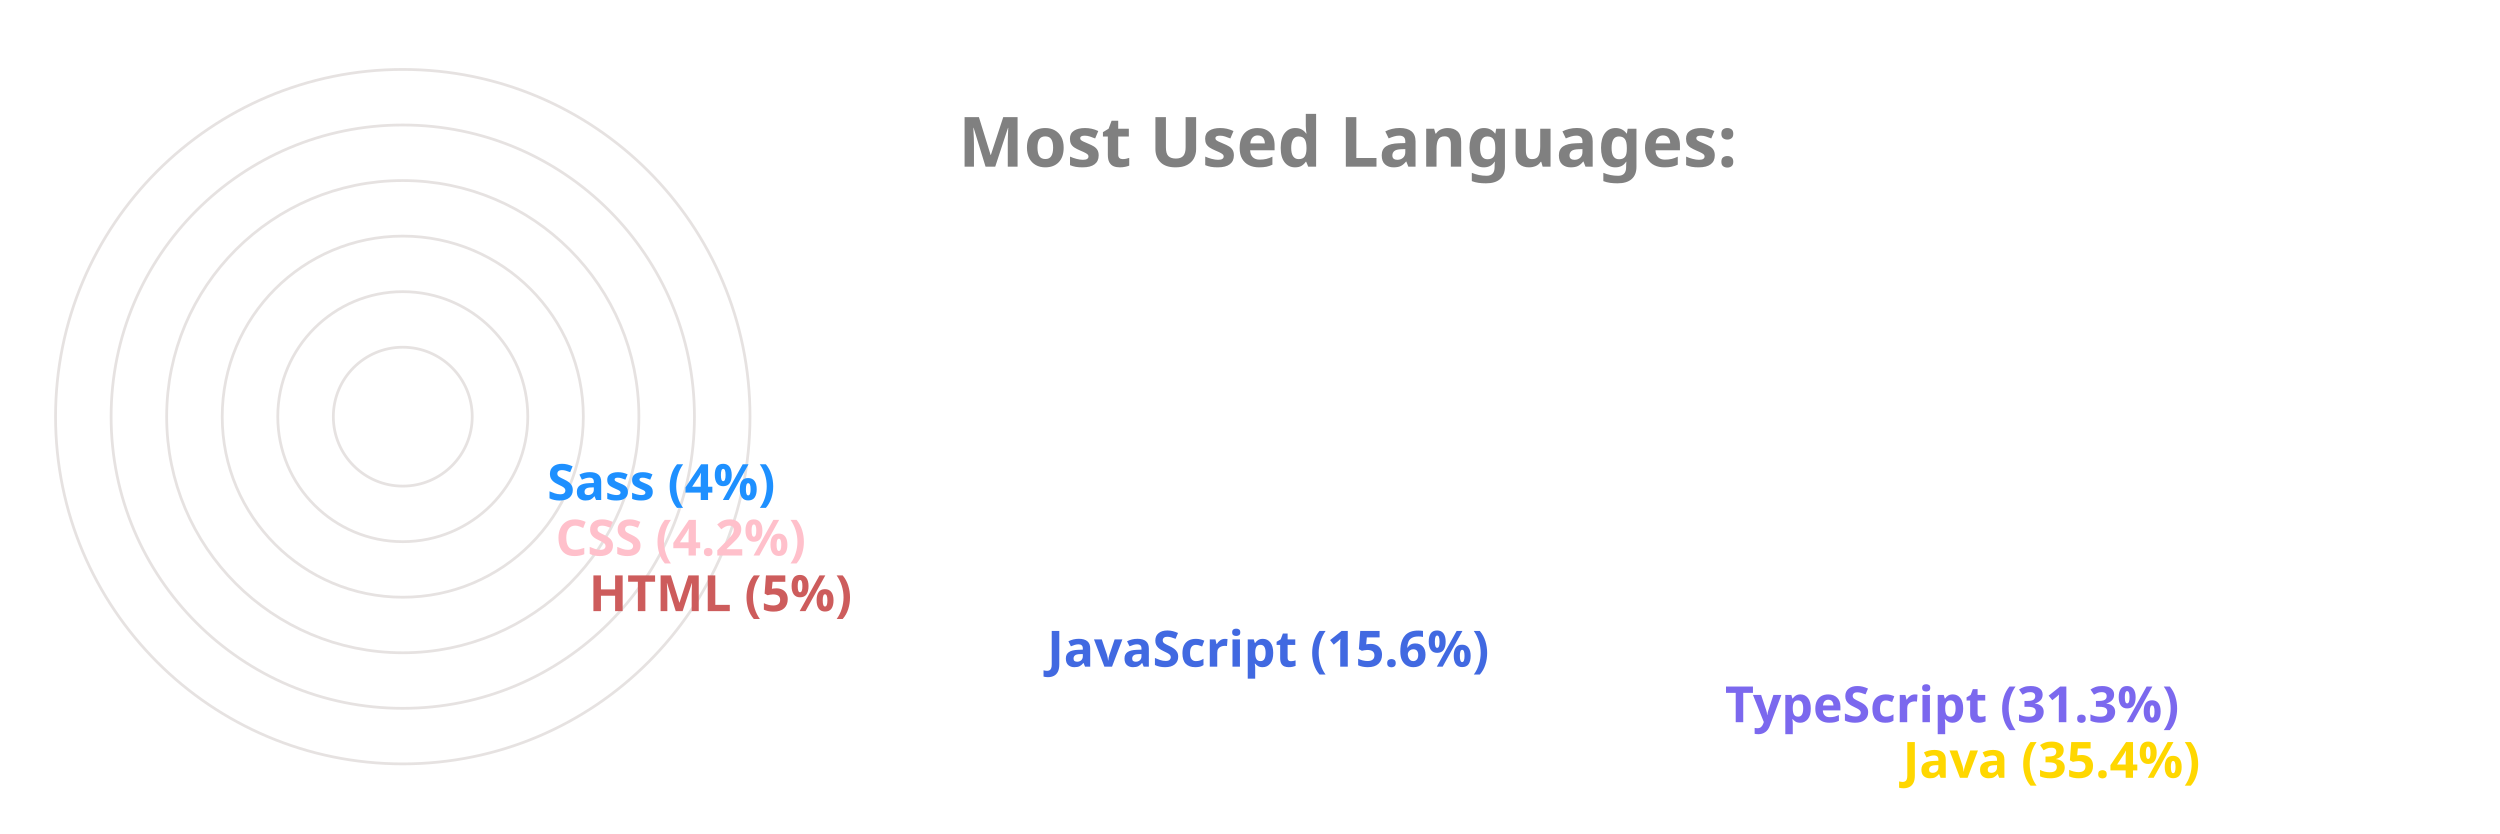
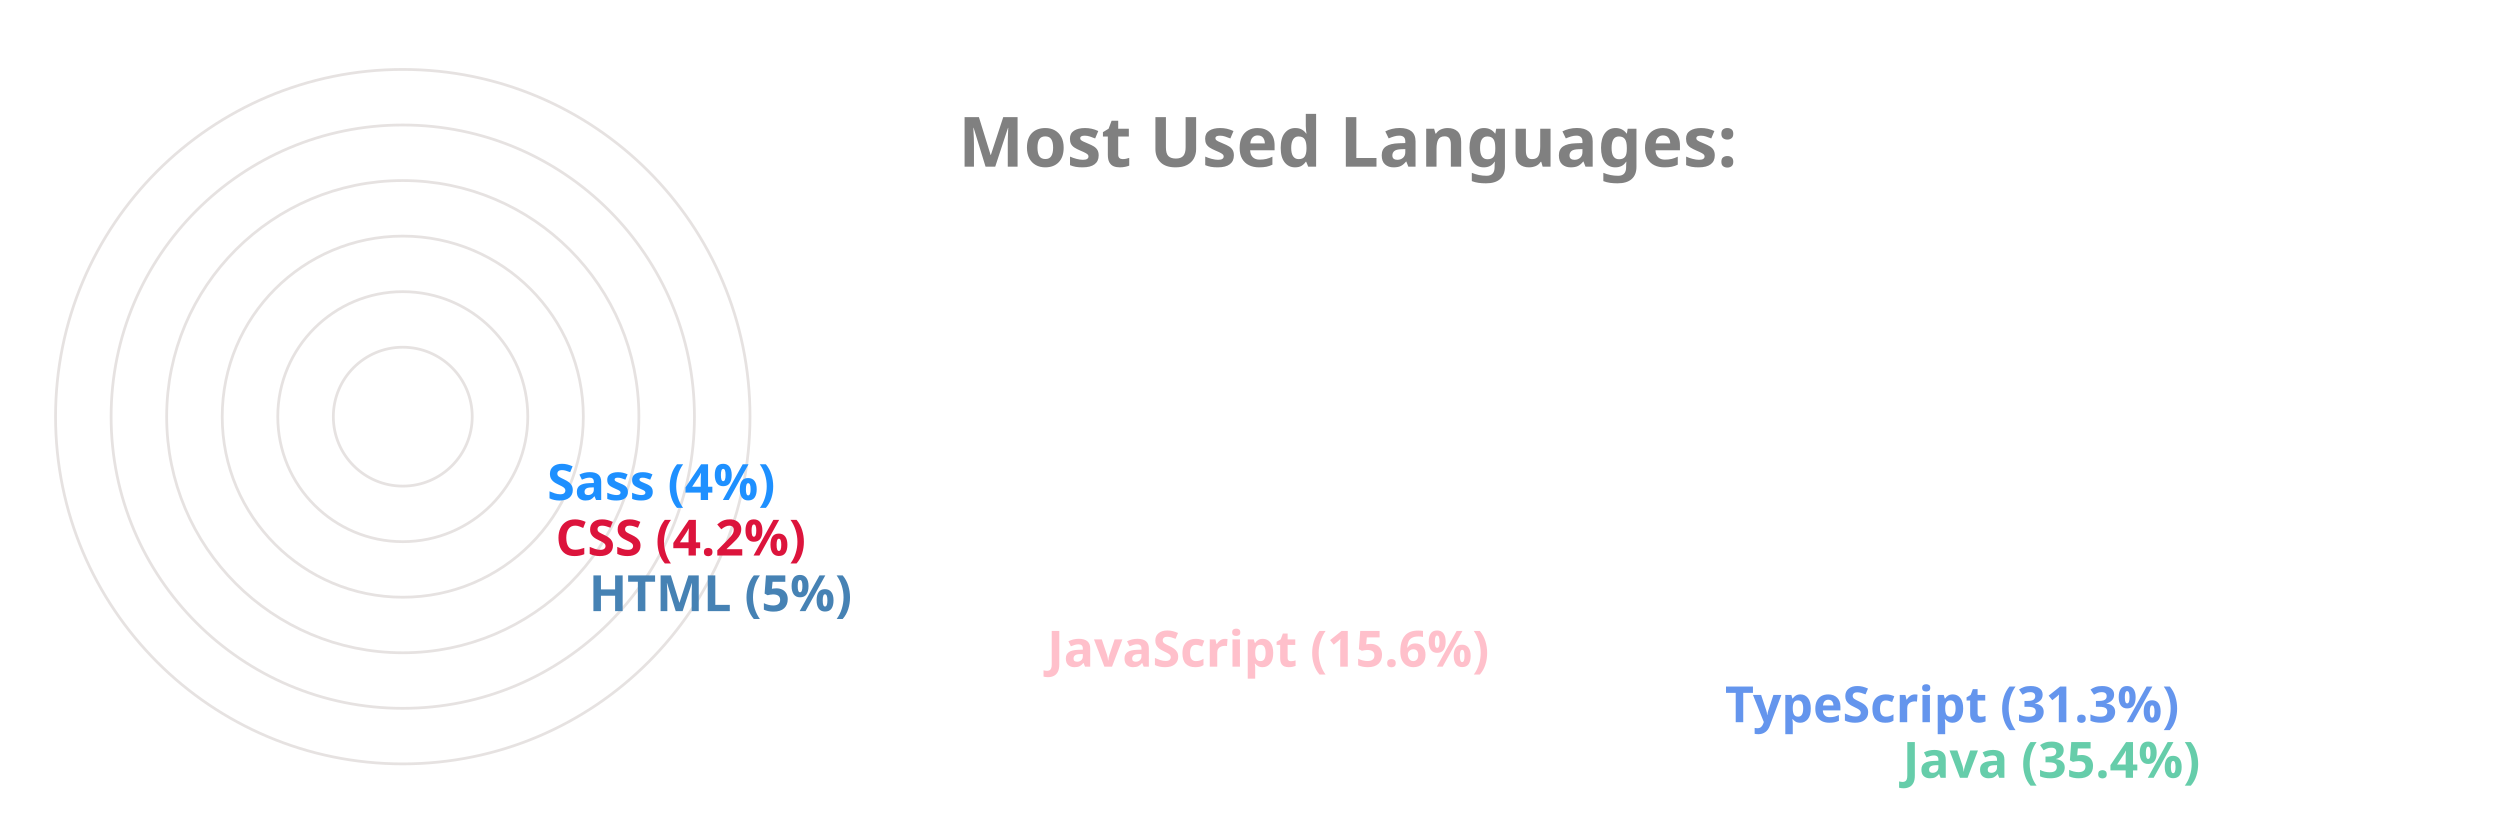
<svg xmlns="http://www.w3.org/2000/svg" viewBox="0 0 650 300" height="200px" width="600px">
  <style>
		.label {
			font: bold 25px sans-serif;
			color: #404040;
			-webkit-text-stroke: 1px white;
	  	}
		.name {
			font: bold 18px sans-serif;
			color: #404040;
	  	}

		.line {
			stroke-dasharray: 1000;
			stroke-dashoffset: 1000;
			animation: dash 3.5s ease-in-out forwards;	
			animation-iteration-count: infinite;
			animation-direction: alternate-reverse;
		}

		.path {
			stroke-dasharray: 1000;
			stroke-dashoffset: 1000;
			animation: dash 3.5s ease-in-out forwards;	
			animation-iteration-count: infinite;
			animation-direction: alternate-reverse;
		}
		  
		@keyframes dash {
			to {
				stroke-dashoffset: 0;
			}
		}

	</style>
  <g stroke="#E6E2E1" fill="none" stroke-width="1">
    <circle cx="20" cy="150" r="125" />
    <circle cx="20" cy="150" r="105" />
    <circle cx="20" cy="150" r="85" />
    <circle cx="20" cy="150" r="65" />
    <circle cx="20" cy="150" r="45" />
    <circle cx="20" cy="150" r="25" />
  </g>
  <g fill="none" stroke-width="20" class="line">
-     <line x2="550" y2="275" x1="20" y1="275" stroke="Gold" />
-     <line x2="486" y2="255" x1="20" y1="255" stroke="MediumSlateBlue" />
-     <line x2="242" y2="235" x1="20" y1="235" stroke="RoyalBlue" />
-     <line x2="77" y2="215" x1="20" y1="215" stroke="IndianRed" />
-     <line x2="65" y2="195" x1="20" y1="195" stroke="Pink" />
+     <line x2="550" y2="275" x1="20" y1="275" stroke="MediumAquaMarine" />
+     <line x2="486" y2="255" x1="20" y1="255" stroke="CornflowerBlue" />
+     <line x2="242" y2="235" x1="20" y1="235" stroke="Pink" />
+     <line x2="77" y2="215" x1="20" y1="215" stroke="SteelBlue" />
+     <line x2="65" y2="195" x1="20" y1="195" stroke="Crimson" />
    <line x2="62" y2="175" x1="20" y1="175" stroke="DodgerBlue" />
  </g>
  <g fill="none" stroke-width="20" stroke-linecap="round" class="path">
-     <path d="M 20 275 A 125 125 45 0 1 -82 78" stroke="Gold" />
-     <path d="M 20 255 A 105 105 45 0 1 -70 95" stroke="MediumSlateBlue" />
-     <path d="M 20 235 A 85 85 45 0 1 -61 126" stroke="RoyalBlue" />
-     <path d="M 20 215 A 65 65 45 0 1 -44 144" stroke="IndianRed" />
-     <path d="M 20 195 A 45 45 45 0 1 -24 146" stroke="Pink" />
+     <path d="M 20 275 A 125 125 45 0 1 -82 78" stroke="MediumAquaMarine" />
+     <path d="M 20 255 A 105 105 45 0 1 -70 95" stroke="CornflowerBlue" />
+     <path d="M 20 235 A 85 85 45 0 1 -61 126" stroke="Pink" />
+     <path d="M 20 215 A 65 65 45 0 1 -44 144" stroke="SteelBlue" />
+     <path d="M 20 195 A 45 45 45 0 1 -24 146" stroke="Crimson" />
    <path d="M 20 175 A 25 25 45 0 1 -4 148" stroke="DodgerBlue" />
  </g>
  <g class="name">
-     <text x="560" y="280" fill="Gold">Java (35.4%)</text>
-     <text x="496" y="260" fill="MediumSlateBlue">TypeScript (31.3%)</text>
-     <text x="252" y="240" fill="RoyalBlue">JavaScript (15.6%)</text>
-     <text x="87" y="220" fill="IndianRed">HTML (5%)</text>
-     <text x="75" y="200" fill="Pink">CSS (4.2%)</text>
+     <text x="560" y="280" fill="MediumAquaMarine">Java (35.4%)</text>
+     <text x="496" y="260" fill="CornflowerBlue">TypeScript (31.3%)</text>
+     <text x="252" y="240" fill="Pink">JavaScript (15.6%)</text>
+     <text x="87" y="220" fill="SteelBlue">HTML (5%)</text>
+     <text x="75" y="200" fill="Crimson">CSS (4.2%)</text>
    <text x="72" y="180" fill="DodgerBlue">Sass (4%)</text>
  </g>
  <g class="label">
    <text x="220" y="60" fill="grey">Most Used Languages:</text>
  </g>
</svg>
